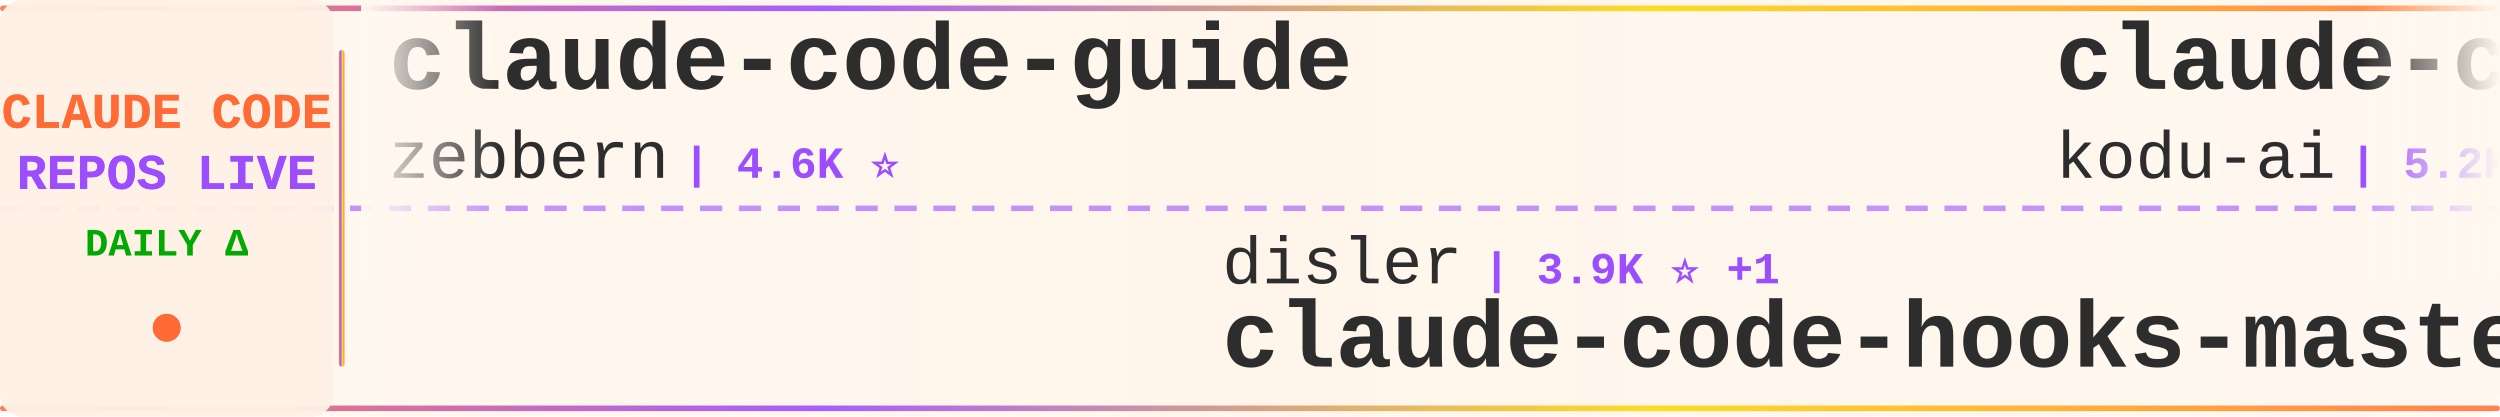
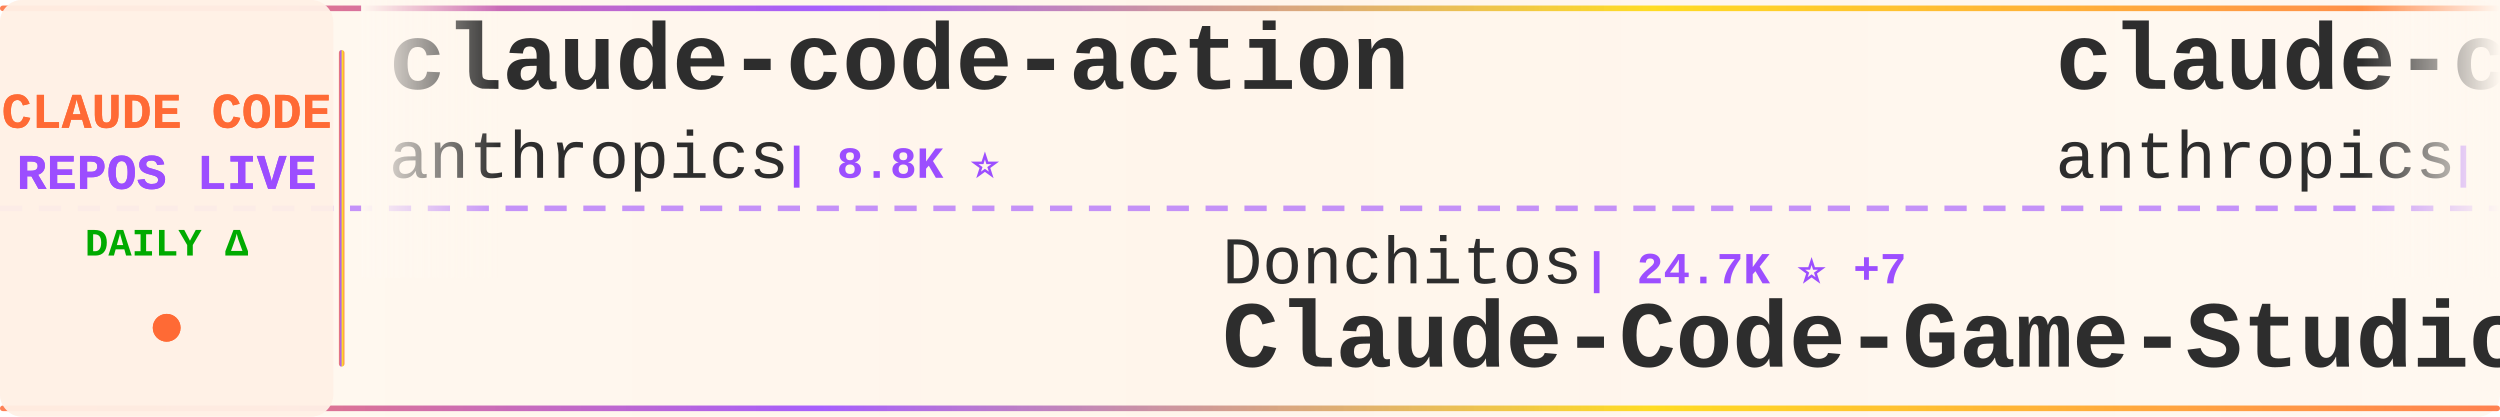
<svg xmlns="http://www.w3.org/2000/svg" width="900" height="150">
  <defs>
    <linearGradient id="tickerBg" x1="0%" y1="0%" x2="100%" y2="0%">
      <stop offset="0%" style="stop-color:#fff8f0;stop-opacity:0.98" />
      <stop offset="50%" style="stop-color:#fff5eb;stop-opacity:1" />
      <stop offset="100%" style="stop-color:#fff8f0;stop-opacity:0.98" />
    </linearGradient>
    <linearGradient id="borderGrad" x1="0%" y1="0%" x2="100%" y2="0%">
      <stop offset="0%" style="stop-color:#FF6B35;stop-opacity:0.85">
        <animate attributeName="stop-opacity" values="0.85;1;0.85" dur="2s" repeatCount="indefinite" />
      </stop>
      <stop offset="33%" style="stop-color:#9C4EFF;stop-opacity:0.9">
        <animate attributeName="stop-opacity" values="0.9;1;0.9" dur="2.2s" repeatCount="indefinite" />
      </stop>
      <stop offset="66%" style="stop-color:#FFD700;stop-opacity:0.85">
        <animate attributeName="stop-opacity" values="0.85;1;0.85" dur="1.8s" repeatCount="indefinite" />
      </stop>
      <stop offset="100%" style="stop-color:#FF6B35;stop-opacity:0.85">
        <animate attributeName="stop-opacity" values="0.85;1;0.85" dur="2s" repeatCount="indefinite" />
      </stop>
    </linearGradient>
    <filter id="textGlow">
      <feGaussianBlur stdDeviation="0.15" result="coloredBlur" />
      <feMerge>
        <feMergeNode in="coloredBlur" />
        <feMergeNode in="SourceGraphic" />
      </feMerge>
    </filter>
    <filter id="metricGlow">
      <feGaussianBlur stdDeviation="0.2" result="coloredBlur" />
      <feMerge>
        <feMergeNode in="coloredBlur" />
        <feMergeNode in="SourceGraphic" />
      </feMerge>
    </filter>
    <linearGradient id="leftFade" x1="0%" y1="0%" x2="100%" y2="0%">
      <stop offset="0%" style="stop-color:#fff8f0;stop-opacity:1" />
      <stop offset="100%" style="stop-color:#fff8f0;stop-opacity:0" />
    </linearGradient>
    <linearGradient id="rightFade" x1="0%" y1="0%" x2="100%" y2="0%">
      <stop offset="0%" style="stop-color:#fff8f0;stop-opacity:0" />
      <stop offset="100%" style="stop-color:#fff8f0;stop-opacity:1" />
    </linearGradient>
  </defs>
  <rect width="900" height="150" fill="url(#tickerBg)" rx="8" />
  <rect x="0" y="2" width="900" height="2" fill="url(#borderGrad)" rx="1" />
  <rect x="0" y="146" width="900" height="2" fill="url(#borderGrad)" rx="1" />
  <line x1="0" y1="75" x2="900" y2="75" stroke="#9C4EFF" stroke-width="2" stroke-dasharray="8 6" opacity="0.6" />
  <rect x="0" y="0" width="120" height="150" fill="#fff0e6" opacity="0.95" rx="8" />
  <text x="60" y="46" font-family="'Courier New', monospace" font-size="18" font-weight="bold" fill="#FF6B35" text-anchor="middle" filter="url(#textGlow)">
    CLAUDE CODE
  </text>
  <text x="60" y="68" font-family="'Courier New', monospace" font-size="18" font-weight="bold" fill="#9C4EFF" text-anchor="middle" filter="url(#textGlow)">
    REPOS LIVE
  </text>
  <text x="60" y="92" font-family="'Courier New', monospace" font-size="14" font-weight="bold" fill="#00aa00" text-anchor="middle">
    DAILY Δ
  </text>
  <circle cx="60" cy="118" r="5" fill="#FF6B35" filter="url(#metricGlow)">
    <animate attributeName="r" values="4;6;4" dur="1.5s" repeatCount="indefinite" />
    <animate attributeName="opacity" values="0.6;1;0.6" dur="1.5s" repeatCount="indefinite" />
  </circle>
  <rect x="122" y="18" width="2" height="114" fill="url(#borderGrad)" rx="1" />
  <clipPath id="tickerClip">
    <rect x="130" y="0" width="770" height="150" />
  </clipPath>
  <g clip-path="url(#tickerClip)">
    <g id="tickerItems">
      <animateTransform attributeName="transform" attributeType="XML" type="translate" from="0 0" to="-3000 0" dur="54s" repeatCount="indefinite" />
      <g transform="translate(0, 0)">
-         <text x="140" y="32" font-family="'Courier New', monospace" font-size="34" font-weight="bold" fill="#2d2d2d">claude-code-guide</text>
-         <text x="140" y="64" font-family="'Courier New', monospace" font-size="24" font-weight="normal" fill="#2d2d2d" opacity="1.0">zebbern</text>
-         <text x="246" y="64" font-family="'Courier New', monospace" font-size="16" font-weight="bold" fill="#9C4EFF"> | 4.6K ⭐</text>
+         <text x="140" y="32" font-family="'Courier New', monospace" font-size="34" font-weight="bold" fill="#2d2d2d">claude-code-action</text>
+         <text x="140" y="64" font-family="'Courier New', monospace" font-size="24" font-weight="normal" fill="#2d2d2d" opacity="1.0">anthropics</text>
+         <text x="282" y="64" font-family="'Courier New', monospace" font-size="16" font-weight="bold" fill="#9C4EFF"> | 8.8K ⭐</text>
      </g>
      <g transform="translate(300, 0)">
-         <text x="140" y="102" font-family="'Courier New', monospace" font-size="24" font-weight="normal" fill="#2d2d2d" opacity="1.0">disler</text>
-         <text x="234" y="102" font-family="'Courier New', monospace" font-size="16" font-weight="bold" fill="#9C4EFF"> | 3.9K ⭐ +1</text>
-         <text x="140" y="132" font-family="'Courier New', monospace" font-size="34" font-weight="bold" fill="#2d2d2d">claude-code-hooks-master...</text>
+         <text x="140" y="102" font-family="'Courier New', monospace" font-size="24" font-weight="normal" fill="#2d2d2d" opacity="1.0">Donchitos</text>
+         <text x="270" y="102" font-family="'Courier New', monospace" font-size="16" font-weight="bold" fill="#9C4EFF"> | 24.7K ⭐ +7</text>
+         <text x="140" y="132" font-family="'Courier New', monospace" font-size="34" font-weight="bold" fill="#2d2d2d">Claude-Code-Game-Studios</text>
      </g>
      <g transform="translate(600, 0)">
-         <text x="140" y="32" font-family="'Courier New', monospace" font-size="34" font-weight="bold" fill="#2d2d2d">claude-coder</text>
-         <text x="140" y="64" font-family="'Courier New', monospace" font-size="24" font-weight="normal" fill="#2d2d2d" opacity="1.0">kodu-ai</text>
-         <text x="246" y="64" font-family="'Courier New', monospace" font-size="16" font-weight="bold" fill="#9C4EFF"> | 5.2K ⭐</text>
+         <text x="140" y="32" font-family="'Courier New', monospace" font-size="34" font-weight="bold" fill="#2d2d2d">claude-code-security-rev...</text>
+         <text x="140" y="64" font-family="'Courier New', monospace" font-size="24" font-weight="normal" fill="#2d2d2d" opacity="1.0">anthropics</text>
+         <text x="282" y="64" font-family="'Courier New', monospace" font-size="16" font-weight="bold" fill="#9C4EFF"> | 6.1K ⭐ +2</text>
      </g>
      <g transform="translate(900, 0)">
-         <text x="140" y="102" font-family="'Courier New', monospace" font-size="24" font-weight="normal" fill="#2d2d2d" opacity="1.0">sugyan</text>
-         <text x="234" y="102" font-family="'Courier New', monospace" font-size="16" font-weight="bold" fill="#9C4EFF"> | 1.1K ⭐</text>
-         <text x="140" y="132" font-family="'Courier New', monospace" font-size="34" font-weight="bold" fill="#2d2d2d">claude-code-webui</text>
+         <text x="140" y="102" font-family="'Courier New', monospace" font-size="24" font-weight="normal" fill="#2d2d2d" opacity="1.0">ykdojo</text>
+         <text x="234" y="102" font-family="'Courier New', monospace" font-size="16" font-weight="bold" fill="#9C4EFF"> | 10.0K ⭐ +4</text>
+         <text x="140" y="132" font-family="'Courier New', monospace" font-size="34" font-weight="bold" fill="#2d2d2d">claude-code-tips</text>
      </g>
      <g transform="translate(1200, 0)">
-         <text x="140" y="32" font-family="'Courier New', monospace" font-size="34" font-weight="bold" fill="#2d2d2d">claude-code-workflows</text>
-         <text x="140" y="64" font-family="'Courier New', monospace" font-size="24" font-weight="normal" fill="#2d2d2d" opacity="1.0">OneRedOak</text>
-         <text x="270" y="64" font-family="'Courier New', monospace" font-size="16" font-weight="bold" fill="#9C4EFF"> | 3.9K ⭐ +1</text>
+         <text x="140" y="32" font-family="'Courier New', monospace" font-size="34" font-weight="bold" fill="#2d2d2d">claude-code-source</text>
+         <text x="140" y="64" font-family="'Courier New', monospace" font-size="24" font-weight="normal" fill="#2d2d2d" opacity="1.0">JrCx7scC</text>
+         <text x="258" y="64" font-family="'Courier New', monospace" font-size="16" font-weight="bold" fill="#9C4EFF"> | 375 ⭐</text>
      </g>
      <g transform="translate(1500, 0)">
-         <text x="140" y="102" font-family="'Courier New', monospace" font-size="24" font-weight="normal" fill="#2d2d2d" opacity="1.0">ChrisWiles</text>
-         <text x="282" y="102" font-family="'Courier New', monospace" font-size="16" font-weight="bold" fill="#9C4EFF"> | 6.0K ⭐ -1</text>
-         <text x="140" y="132" font-family="'Courier New', monospace" font-size="34" font-weight="bold" fill="#2d2d2d">claude-code-showcase</text>
+         <text x="140" y="102" font-family="'Courier New', monospace" font-size="24" font-weight="normal" fill="#2d2d2d" opacity="1.0">hangsman</text>
+         <text x="258" y="102" font-family="'Courier New', monospace" font-size="16" font-weight="bold" fill="#9C4EFF"> | 791 ⭐</text>
+         <text x="140" y="132" font-family="'Courier New', monospace" font-size="34" font-weight="bold" fill="#2d2d2d">claude-code-source</text>
      </g>
      <g transform="translate(1800, 0)">
-         <text x="140" y="32" font-family="'Courier New', monospace" font-size="34" font-weight="bold" fill="#2d2d2d">claude-code-from-scratch</text>
-         <text x="140" y="64" font-family="'Courier New', monospace" font-size="24" font-weight="normal" fill="#2d2d2d" opacity="1.0">Windy3f3f3f3f</text>
-         <text x="318" y="64" font-family="'Courier New', monospace" font-size="16" font-weight="bold" fill="#9C4EFF"> | 2.6K ⭐ +1</text>
+         <text x="140" y="32" font-family="'Courier New', monospace" font-size="34" font-weight="bold" fill="#2d2d2d">claude-code-proxy</text>
+         <text x="140" y="64" font-family="'Courier New', monospace" font-size="24" font-weight="normal" fill="#2d2d2d" opacity="1.0">fuergaosi233</text>
+         <text x="306" y="64" font-family="'Courier New', monospace" font-size="16" font-weight="bold" fill="#9C4EFF"> | 2.8K ⭐</text>
      </g>
      <g transform="translate(2100, 0)">
-         <text x="140" y="102" font-family="'Courier New', monospace" font-size="24" font-weight="normal" fill="#2d2d2d" opacity="1.0">wanshuiyin</text>
-         <text x="282" y="102" font-family="'Courier New', monospace" font-size="16" font-weight="bold" fill="#9C4EFF"> | 15.4K ⭐ +16</text>
-         <text x="140" y="132" font-family="'Courier New', monospace" font-size="34" font-weight="bold" fill="#2d2d2d">Auto-claude-code-researc...</text>
+         <text x="140" y="102" font-family="'Courier New', monospace" font-size="24" font-weight="normal" fill="#2d2d2d" opacity="1.0">zstmfhy</text>
+         <text x="246" y="102" font-family="'Courier New', monospace" font-size="16" font-weight="bold" fill="#9C4EFF"> | 190 ⭐</text>
+         <text x="140" y="132" font-family="'Courier New', monospace" font-size="34" font-weight="bold" fill="#2d2d2d">Claude-code</text>
      </g>
      <g transform="translate(2400, 0)">
-         <text x="140" y="32" font-family="'Courier New', monospace" font-size="34" font-weight="bold" fill="#2d2d2d">collection-claude-code-s...</text>
-         <text x="140" y="64" font-family="'Courier New', monospace" font-size="24" font-weight="normal" fill="#2d2d2d" opacity="1.0">chauncygu</text>
-         <text x="270" y="64" font-family="'Courier New', monospace" font-size="16" font-weight="bold" fill="#9C4EFF"> | 2.8K ⭐ +1</text>
+         <text x="140" y="32" font-family="'Courier New', monospace" font-size="34" font-weight="bold" fill="#2d2d2d">Claude-Code</text>
+         <text x="140" y="64" font-family="'Courier New', monospace" font-size="24" font-weight="normal" fill="#2d2d2d" opacity="1.0">pengchengneo</text>
+         <text x="306" y="64" font-family="'Courier New', monospace" font-size="16" font-weight="bold" fill="#9C4EFF"> | 1.8K ⭐</text>
      </g>
      <g transform="translate(2700, 0)">
-         <text x="140" y="102" font-family="'Courier New', monospace" font-size="24" font-weight="normal" fill="#2d2d2d" opacity="1.0">Pimzino</text>
-         <text x="246" y="102" font-family="'Courier New', monospace" font-size="16" font-weight="bold" fill="#9C4EFF"> | 3.9K ⭐</text>
-         <text x="140" y="132" font-family="'Courier New', monospace" font-size="34" font-weight="bold" fill="#2d2d2d">claude-code-spec-workflo...</text>
+         <text x="140" y="102" font-family="'Courier New', monospace" font-size="24" font-weight="normal" fill="#2d2d2d" opacity="1.0">Alishahryar1</text>
+         <text x="306" y="102" font-family="'Courier New', monospace" font-size="16" font-weight="bold" fill="#9C4EFF"> | 51.4K ⭐ +80</text>
+         <text x="140" y="132" font-family="'Courier New', monospace" font-size="34" font-weight="bold" fill="#2d2d2d">free-claude-code</text>
      </g>
      <g transform="translate(3000, 0)">
-         <text x="140" y="32" font-family="'Courier New', monospace" font-size="34" font-weight="bold" fill="#2d2d2d">claude-code-guide</text>
-         <text x="140" y="64" font-family="'Courier New', monospace" font-size="24" font-weight="normal" fill="#2d2d2d" opacity="1.0">zebbern</text>
-         <text x="246" y="64" font-family="'Courier New', monospace" font-size="16" font-weight="bold" fill="#9C4EFF"> | 4.6K ⭐</text>
+         <text x="140" y="32" font-family="'Courier New', monospace" font-size="34" font-weight="bold" fill="#2d2d2d">claude-code-action</text>
+         <text x="140" y="64" font-family="'Courier New', monospace" font-size="24" font-weight="normal" fill="#2d2d2d" opacity="1.0">anthropics</text>
+         <text x="282" y="64" font-family="'Courier New', monospace" font-size="16" font-weight="bold" fill="#9C4EFF"> | 8.8K ⭐</text>
      </g>
      <g transform="translate(3300, 0)">
-         <text x="140" y="102" font-family="'Courier New', monospace" font-size="24" font-weight="normal" fill="#2d2d2d" opacity="1.0">disler</text>
-         <text x="234" y="102" font-family="'Courier New', monospace" font-size="16" font-weight="bold" fill="#9C4EFF"> | 3.9K ⭐ +1</text>
-         <text x="140" y="132" font-family="'Courier New', monospace" font-size="34" font-weight="bold" fill="#2d2d2d">claude-code-hooks-master...</text>
+         <text x="140" y="102" font-family="'Courier New', monospace" font-size="24" font-weight="normal" fill="#2d2d2d" opacity="1.0">Donchitos</text>
+         <text x="270" y="102" font-family="'Courier New', monospace" font-size="16" font-weight="bold" fill="#9C4EFF"> | 24.7K ⭐ +7</text>
+         <text x="140" y="132" font-family="'Courier New', monospace" font-size="34" font-weight="bold" fill="#2d2d2d">Claude-Code-Game-Studios</text>
      </g>
      <g transform="translate(3600, 0)">
-         <text x="140" y="32" font-family="'Courier New', monospace" font-size="34" font-weight="bold" fill="#2d2d2d">claude-coder</text>
-         <text x="140" y="64" font-family="'Courier New', monospace" font-size="24" font-weight="normal" fill="#2d2d2d" opacity="1.0">kodu-ai</text>
-         <text x="246" y="64" font-family="'Courier New', monospace" font-size="16" font-weight="bold" fill="#9C4EFF"> | 5.2K ⭐</text>
+         <text x="140" y="32" font-family="'Courier New', monospace" font-size="34" font-weight="bold" fill="#2d2d2d">claude-code-security-rev...</text>
+         <text x="140" y="64" font-family="'Courier New', monospace" font-size="24" font-weight="normal" fill="#2d2d2d" opacity="1.0">anthropics</text>
+         <text x="282" y="64" font-family="'Courier New', monospace" font-size="16" font-weight="bold" fill="#9C4EFF"> | 6.1K ⭐ +2</text>
      </g>
      <g transform="translate(3900, 0)">
-         <text x="140" y="102" font-family="'Courier New', monospace" font-size="24" font-weight="normal" fill="#2d2d2d" opacity="1.0">sugyan</text>
-         <text x="234" y="102" font-family="'Courier New', monospace" font-size="16" font-weight="bold" fill="#9C4EFF"> | 1.1K ⭐</text>
-         <text x="140" y="132" font-family="'Courier New', monospace" font-size="34" font-weight="bold" fill="#2d2d2d">claude-code-webui</text>
+         <text x="140" y="102" font-family="'Courier New', monospace" font-size="24" font-weight="normal" fill="#2d2d2d" opacity="1.0">ykdojo</text>
+         <text x="234" y="102" font-family="'Courier New', monospace" font-size="16" font-weight="bold" fill="#9C4EFF"> | 10.0K ⭐ +4</text>
+         <text x="140" y="132" font-family="'Courier New', monospace" font-size="34" font-weight="bold" fill="#2d2d2d">claude-code-tips</text>
      </g>
    </g>
  </g>
  <rect x="130" y="0" width="50" height="100" fill="url(#leftFade)" />
  <rect x="850" y="0" width="50" height="100" fill="url(#rightFade)" />
</svg>
